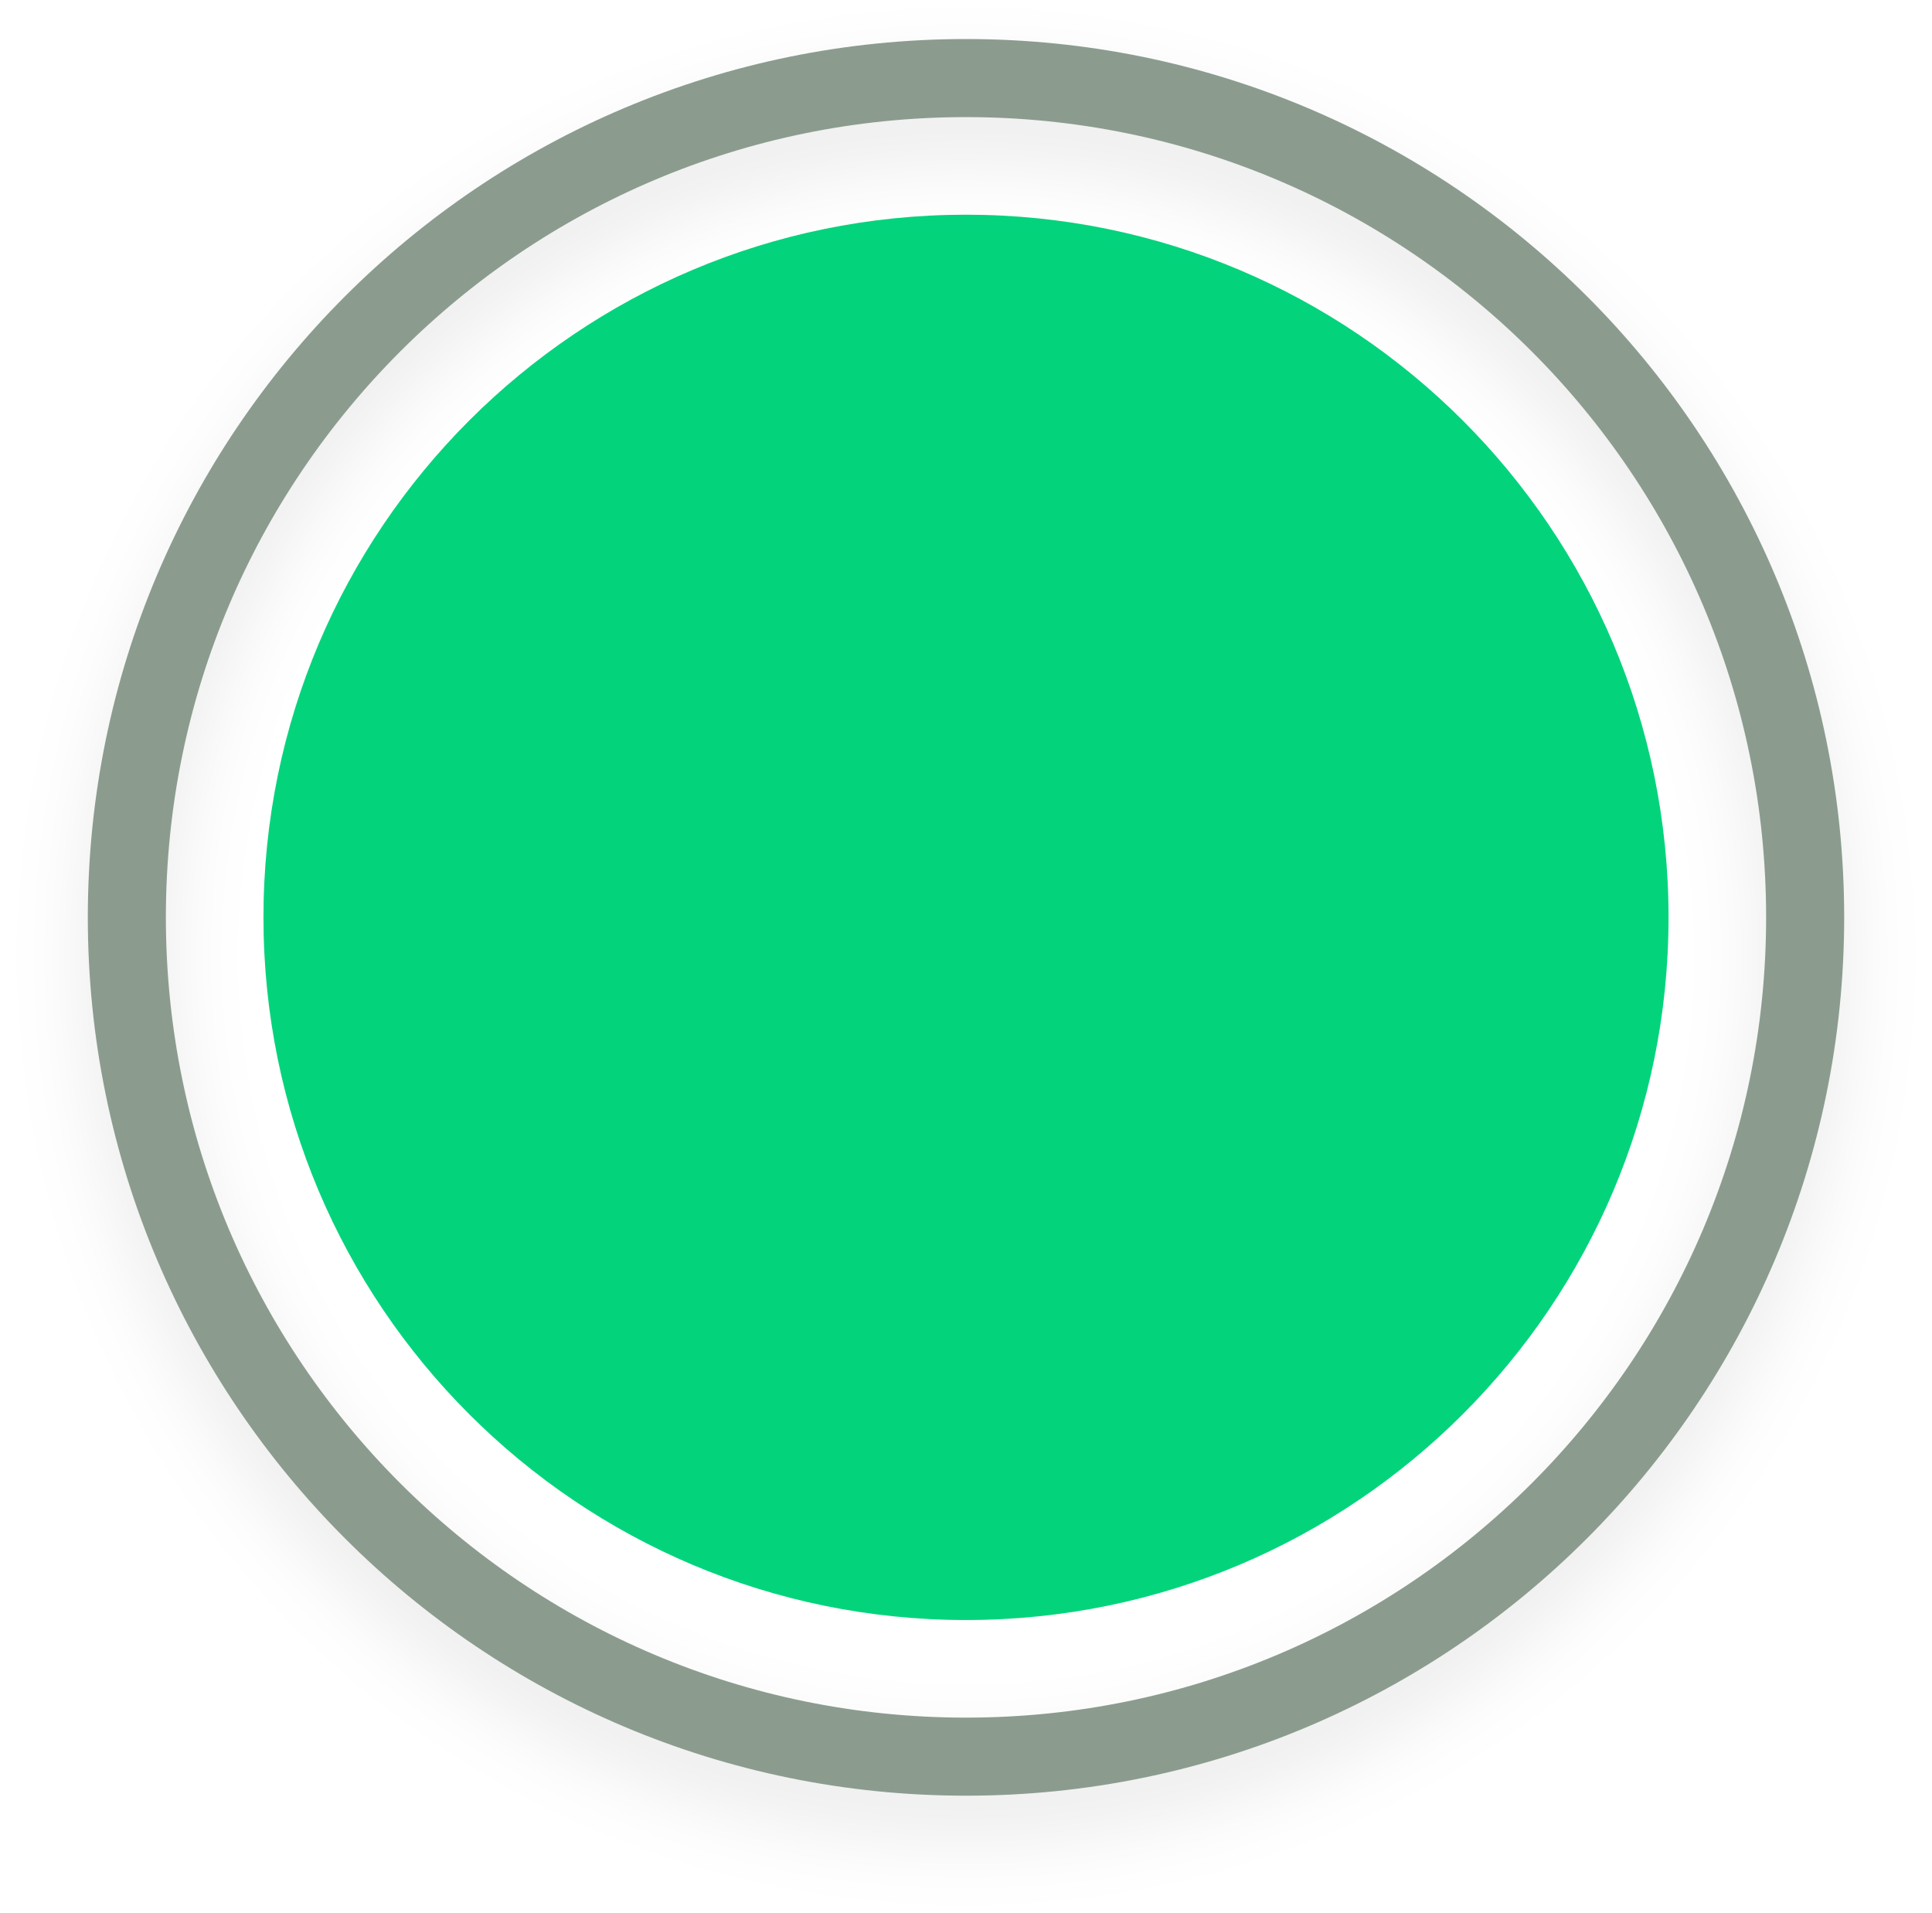
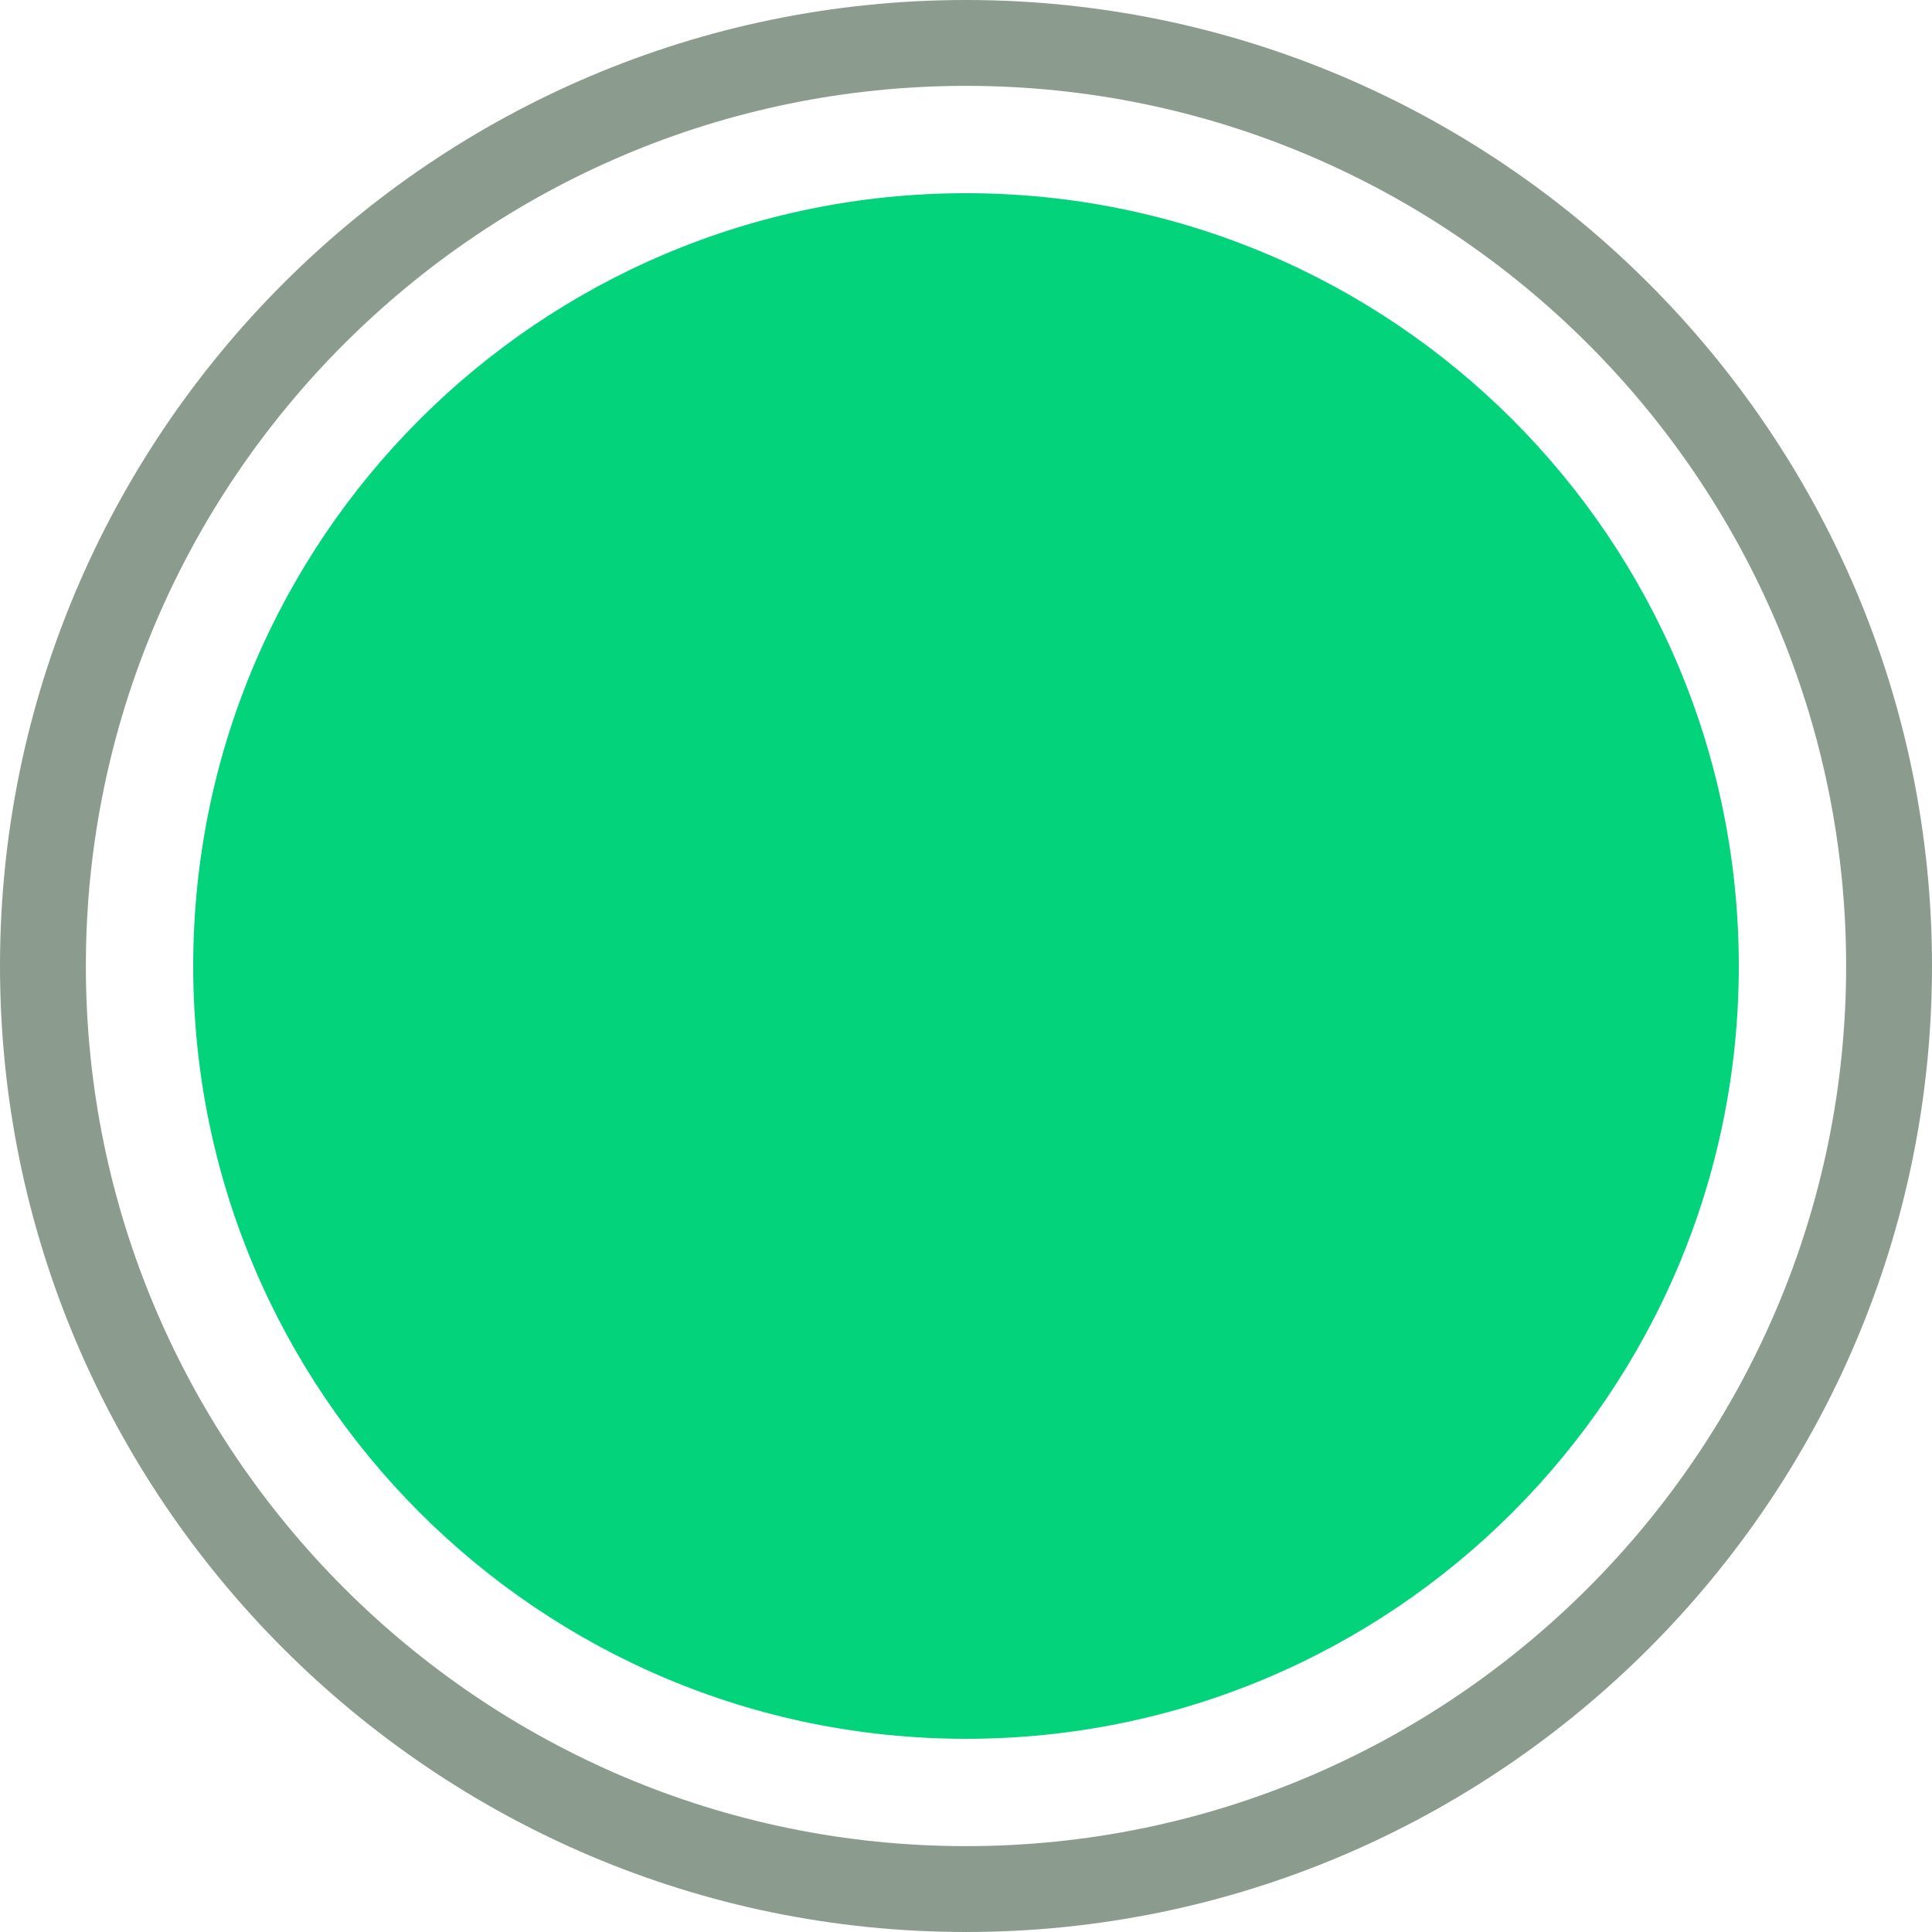
- <svg xmlns="http://www.w3.org/2000/svg" width="99" height="98" viewBox="0 0 99 98" fill="none">
-   <g id="Shutter ">
-     <g id="Shutter">
-       <circle id="Ellipse" cx="49.5" cy="47" r="36" fill="#03D47C" />
-       <g id="Ellipse_2" filter="url(#filter0_d_1677_29028)">
-         <circle cx="49.5" cy="47" r="43" stroke="#8B9C8F" stroke-width="4" />
-       </g>
+ <svg xmlns="http://www.w3.org/2000/svg" version="1.1" id="Layer_1" x="0px" y="0px" viewBox="0 0 90 90" style="enable-background:new 0 0 90 90;" xml:space="preserve">
+   <style type="text/css">
+ 	.st0{fill:#03D47C;}
+ 	.st1{fill:#8B9C8F;}
+ </style>
+   <g>
+     <circle class="st0" cx="45" cy="45" r="36" />
+   </g>
+   <g>
+     <g>
+       <path class="st1" d="M45,90C20.2,90,0,69.8,0,45C0,20.2,20.2,0,45,0c24.8,0,45,20.2,45,45C90,69.8,69.8,90,45,90z M45,4    C22.4,4,4,22.4,4,45s18.4,41,41,41s41-18.4,41-41S67.6,4,45,4z" />
    </g>
  </g>
-   <defs>
-     <filter id="filter0_d_1677_29028" x="0.5" y="0" width="98" height="98" filterUnits="userSpaceOnUse" color-interpolation-filters="sRGB">
-       <feFlood flood-opacity="0" result="BackgroundImageFix" />
-       <feColorMatrix in="SourceAlpha" type="matrix" values="0 0 0 0 0 0 0 0 0 0 0 0 0 0 0 0 0 0 127 0" result="hardAlpha" />
-       <feOffset dy="2" />
-       <feGaussianBlur stdDeviation="2" />
-       <feColorMatrix type="matrix" values="0 0 0 0 0 0 0 0 0 0 0 0 0 0 0 0 0 0 0.08 0" />
-       <feBlend mode="normal" in2="BackgroundImageFix" result="effect1_dropShadow_1677_29028" />
-       <feBlend mode="normal" in="SourceGraphic" in2="effect1_dropShadow_1677_29028" result="shape" />
-     </filter>
-   </defs>
</svg>
